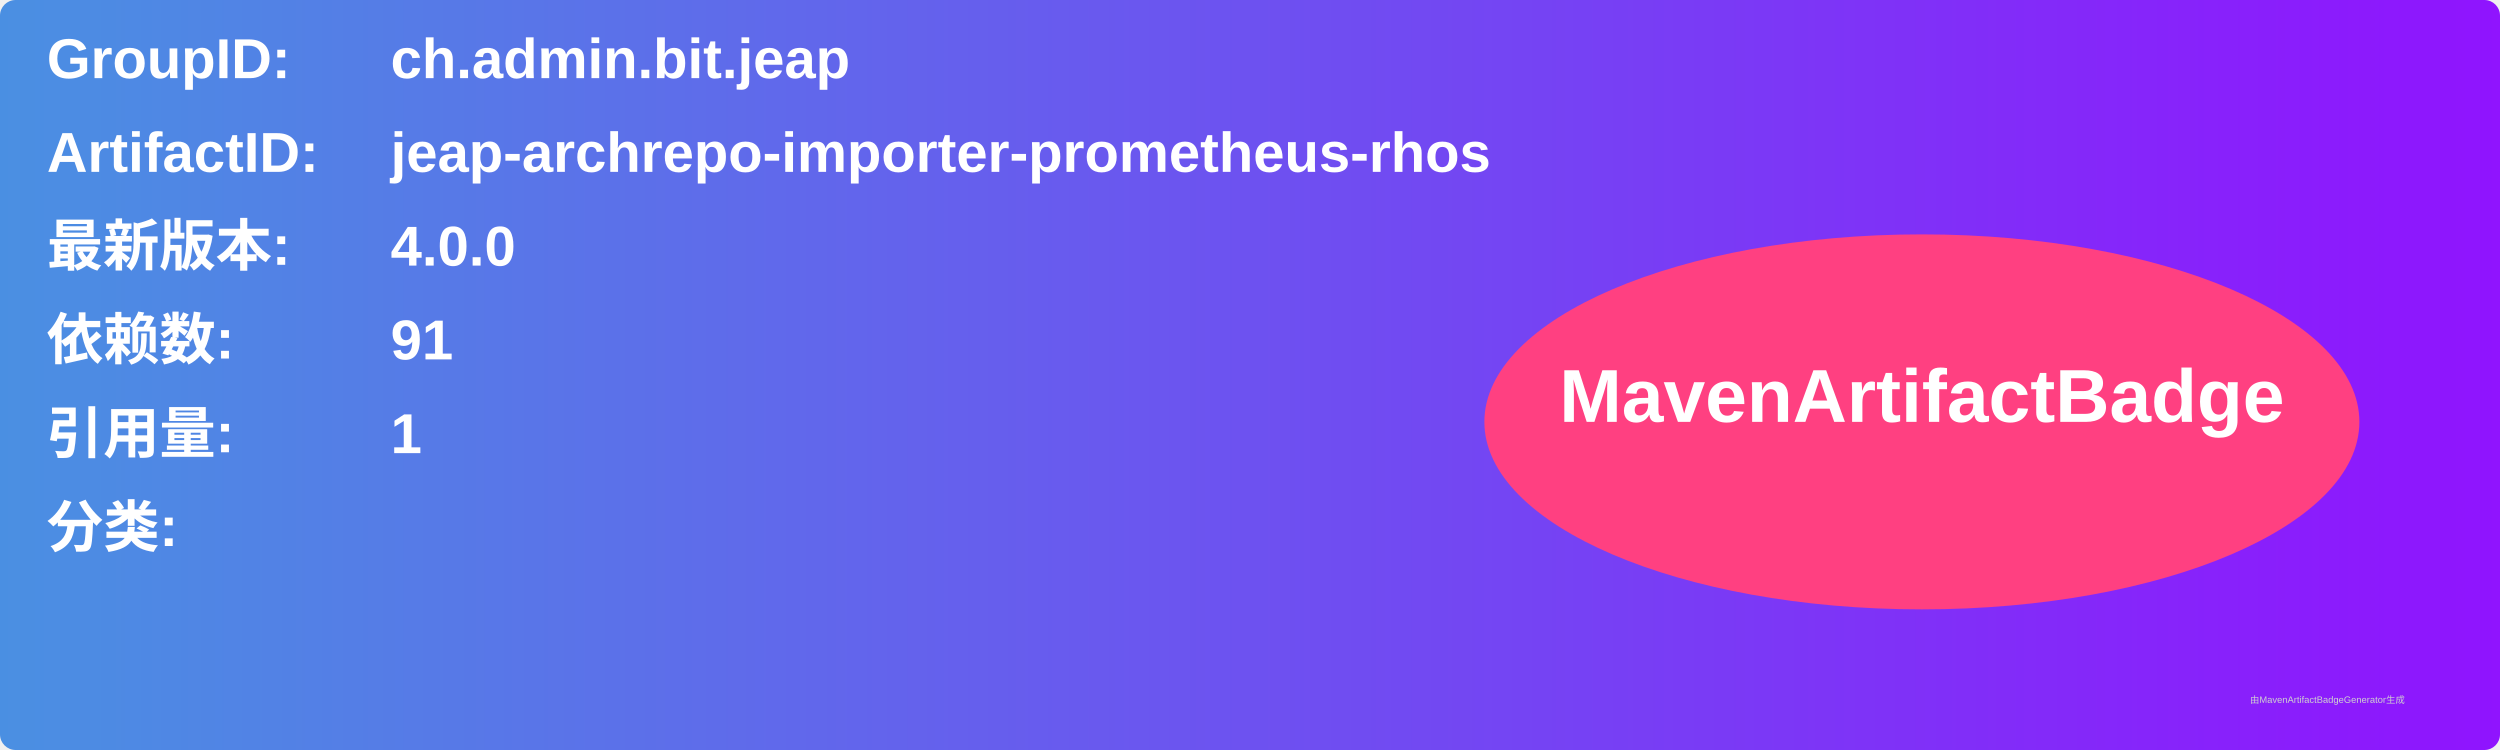
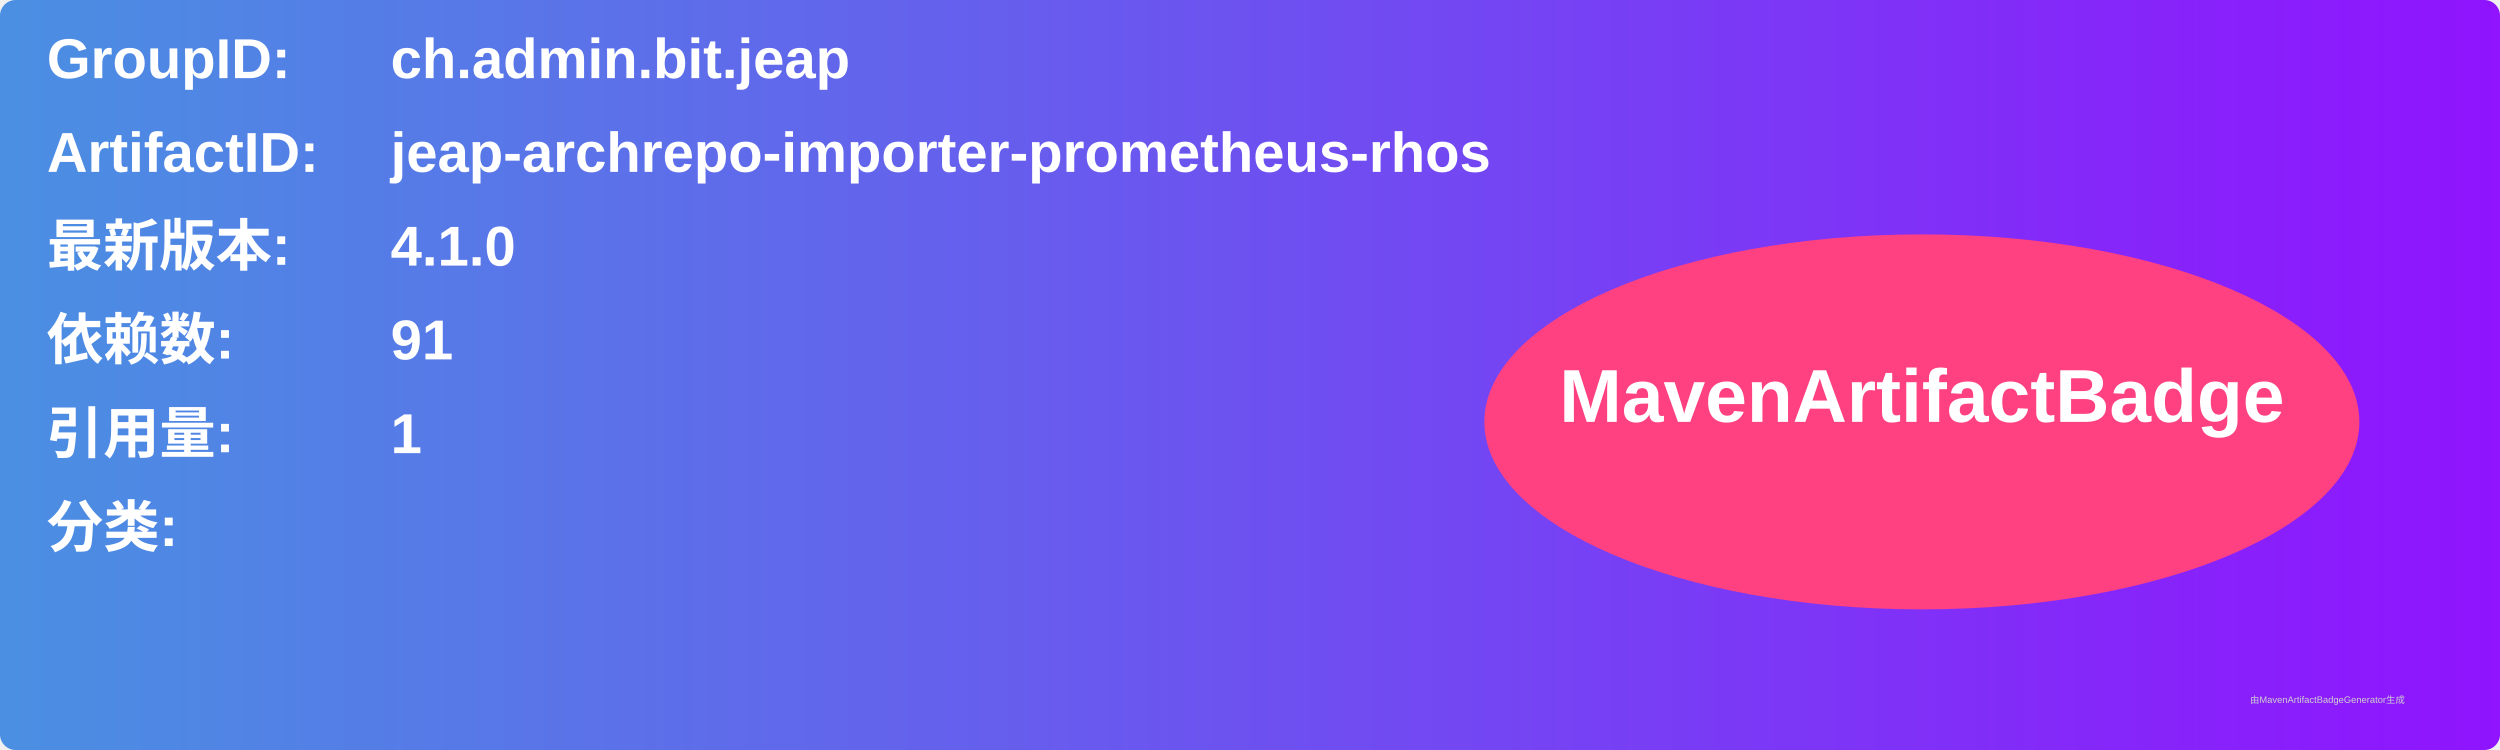
<svg xmlns="http://www.w3.org/2000/svg" width="800" height="240" viewBox="0 0 800 240">
  <linearGradient id="grad" x1="0%" y1="0%" x2="100%" y2="0%">
    <stop offset="0%" stop-color="#4a90e2" />
    <stop offset="100%" stop-color="#9013fe" />
  </linearGradient>
  <rect width="100%" height="100%" rx="5" ry="5" fill="url(#grad)" />
  <g transform="translate(15, 15)">
    <text x="0" y="10" font-family="Arial" font-size="18" fill="white" font-weight="bold" width="260">GroupID:</text>
    <text x="110" y="10" font-family="Arial" font-size="18" fill="white" font-weight="bold" width="460">ch.admin.bit.jeap</text>
    <text x="0" y="40" font-family="Arial" font-size="18" fill="white" font-weight="bold" width="260">ArtifactID:</text>
    <text x="110" y="40" font-family="Arial" font-size="18" fill="white" font-weight="bold" width="460">jeap-archrepo-importer-prometheus-rhos</text>
    <text x="0" y="70" font-family="Arial" font-size="18" fill="white" font-weight="bold">最新版本:</text>
    <text x="110" y="70" font-family="Arial" font-size="18" fill="white" font-weight="bold">
-       <tspan font-weight="bold">4.0.0</tspan>
+       <tspan font-weight="bold">4.1.0</tspan>
    </text>
    <text x="0" y="100" font-family="Arial" font-size="18" fill="white" font-weight="bold">依赖数: </text>
    <text x="110" y="100" font-family="Arial" font-size="18" fill="white">
      <tspan font-weight="bold">91</tspan>
    </text>
    <text x="0" y="130" font-family="Arial" font-size="18" fill="white" font-weight="bold">引用量: </text>
    <text x="110" y="130" font-family="Arial" font-size="18" fill="white">
      <tspan font-weight="bold">1</tspan>
    </text>
    <text x="0" y="160" font-family="Arial" font-size="18" fill="white" font-weight="bold">分类:</text>
    <text x="10" y="190" font-family="Arial" font-size="10" fill="white">
      <tspan font-weight="bold" />
    </text>
    <ellipse cx="600" cy="120" rx="140" ry="60" fill="#ff4081" />
    <text x="600" y="120" text-anchor="middle" font-family="Arial" font-size="24" fill="white" font-weight="bold">MavenArtifactBadge</text>
  </g>
  <text x="720" y="225" font-family="Arial" font-size="3" fill="#d0d0d0">由MavenArtifactBadgeGenerator生成</text>
</svg>
